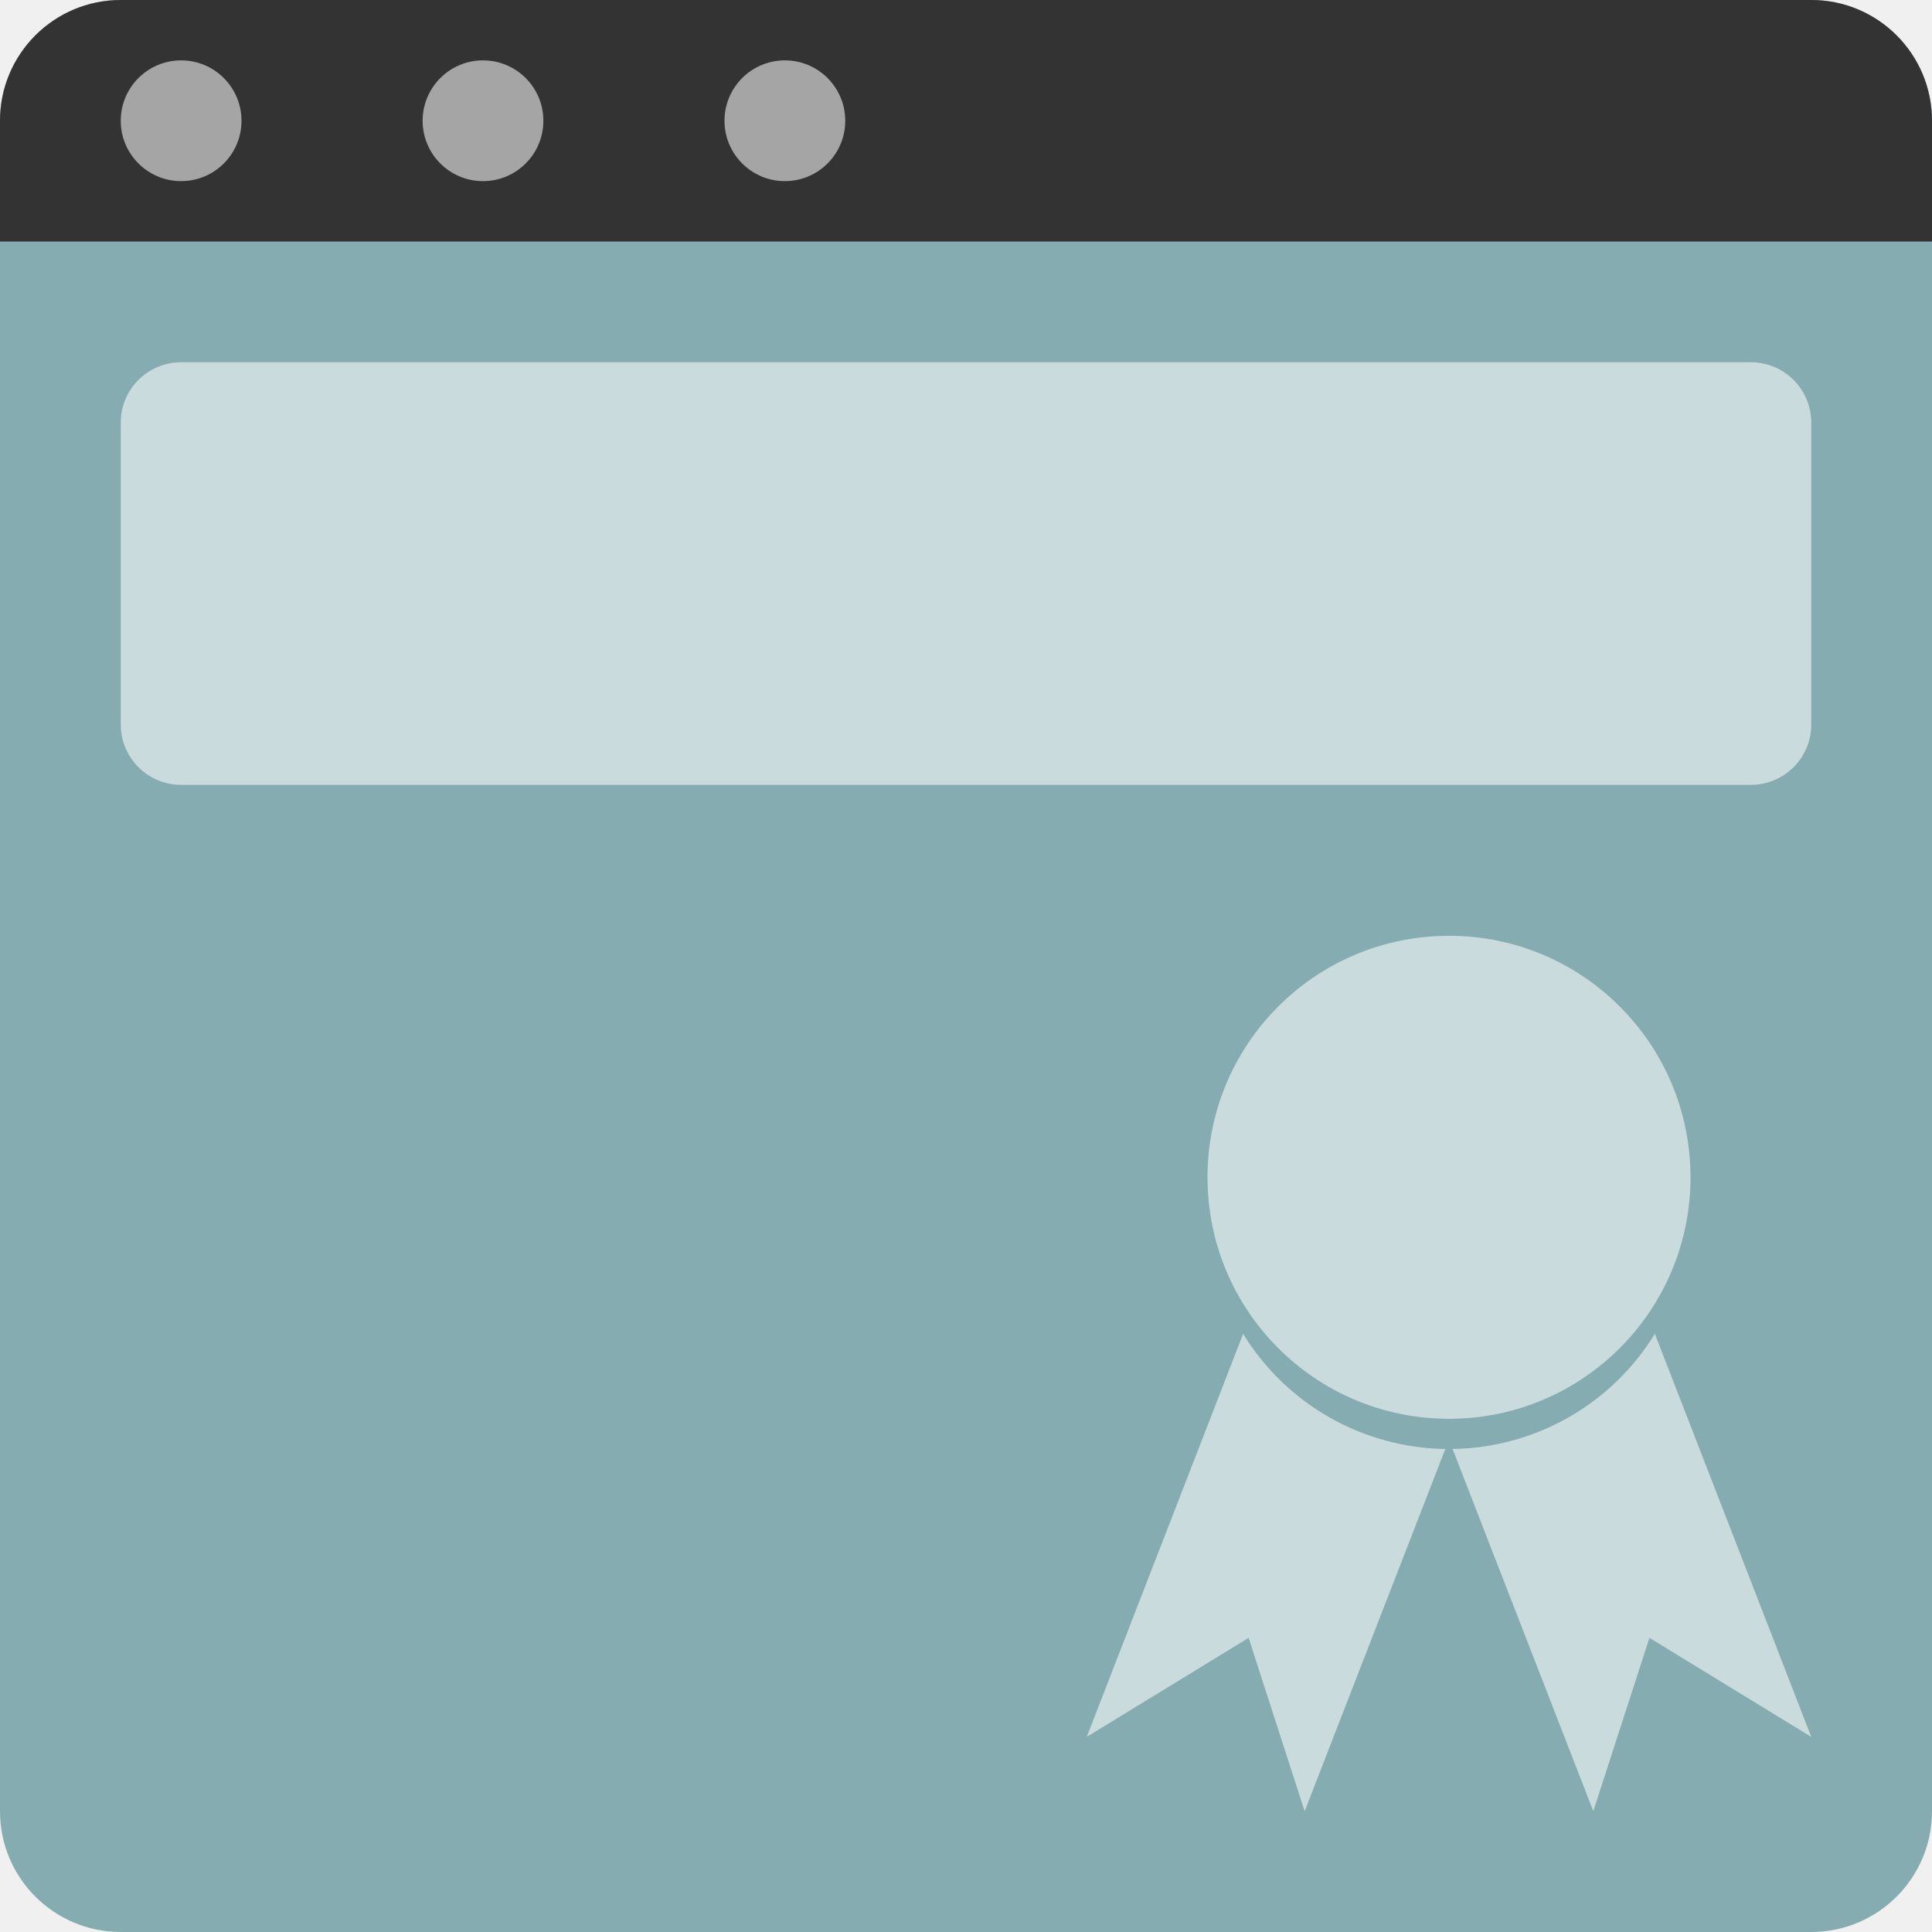
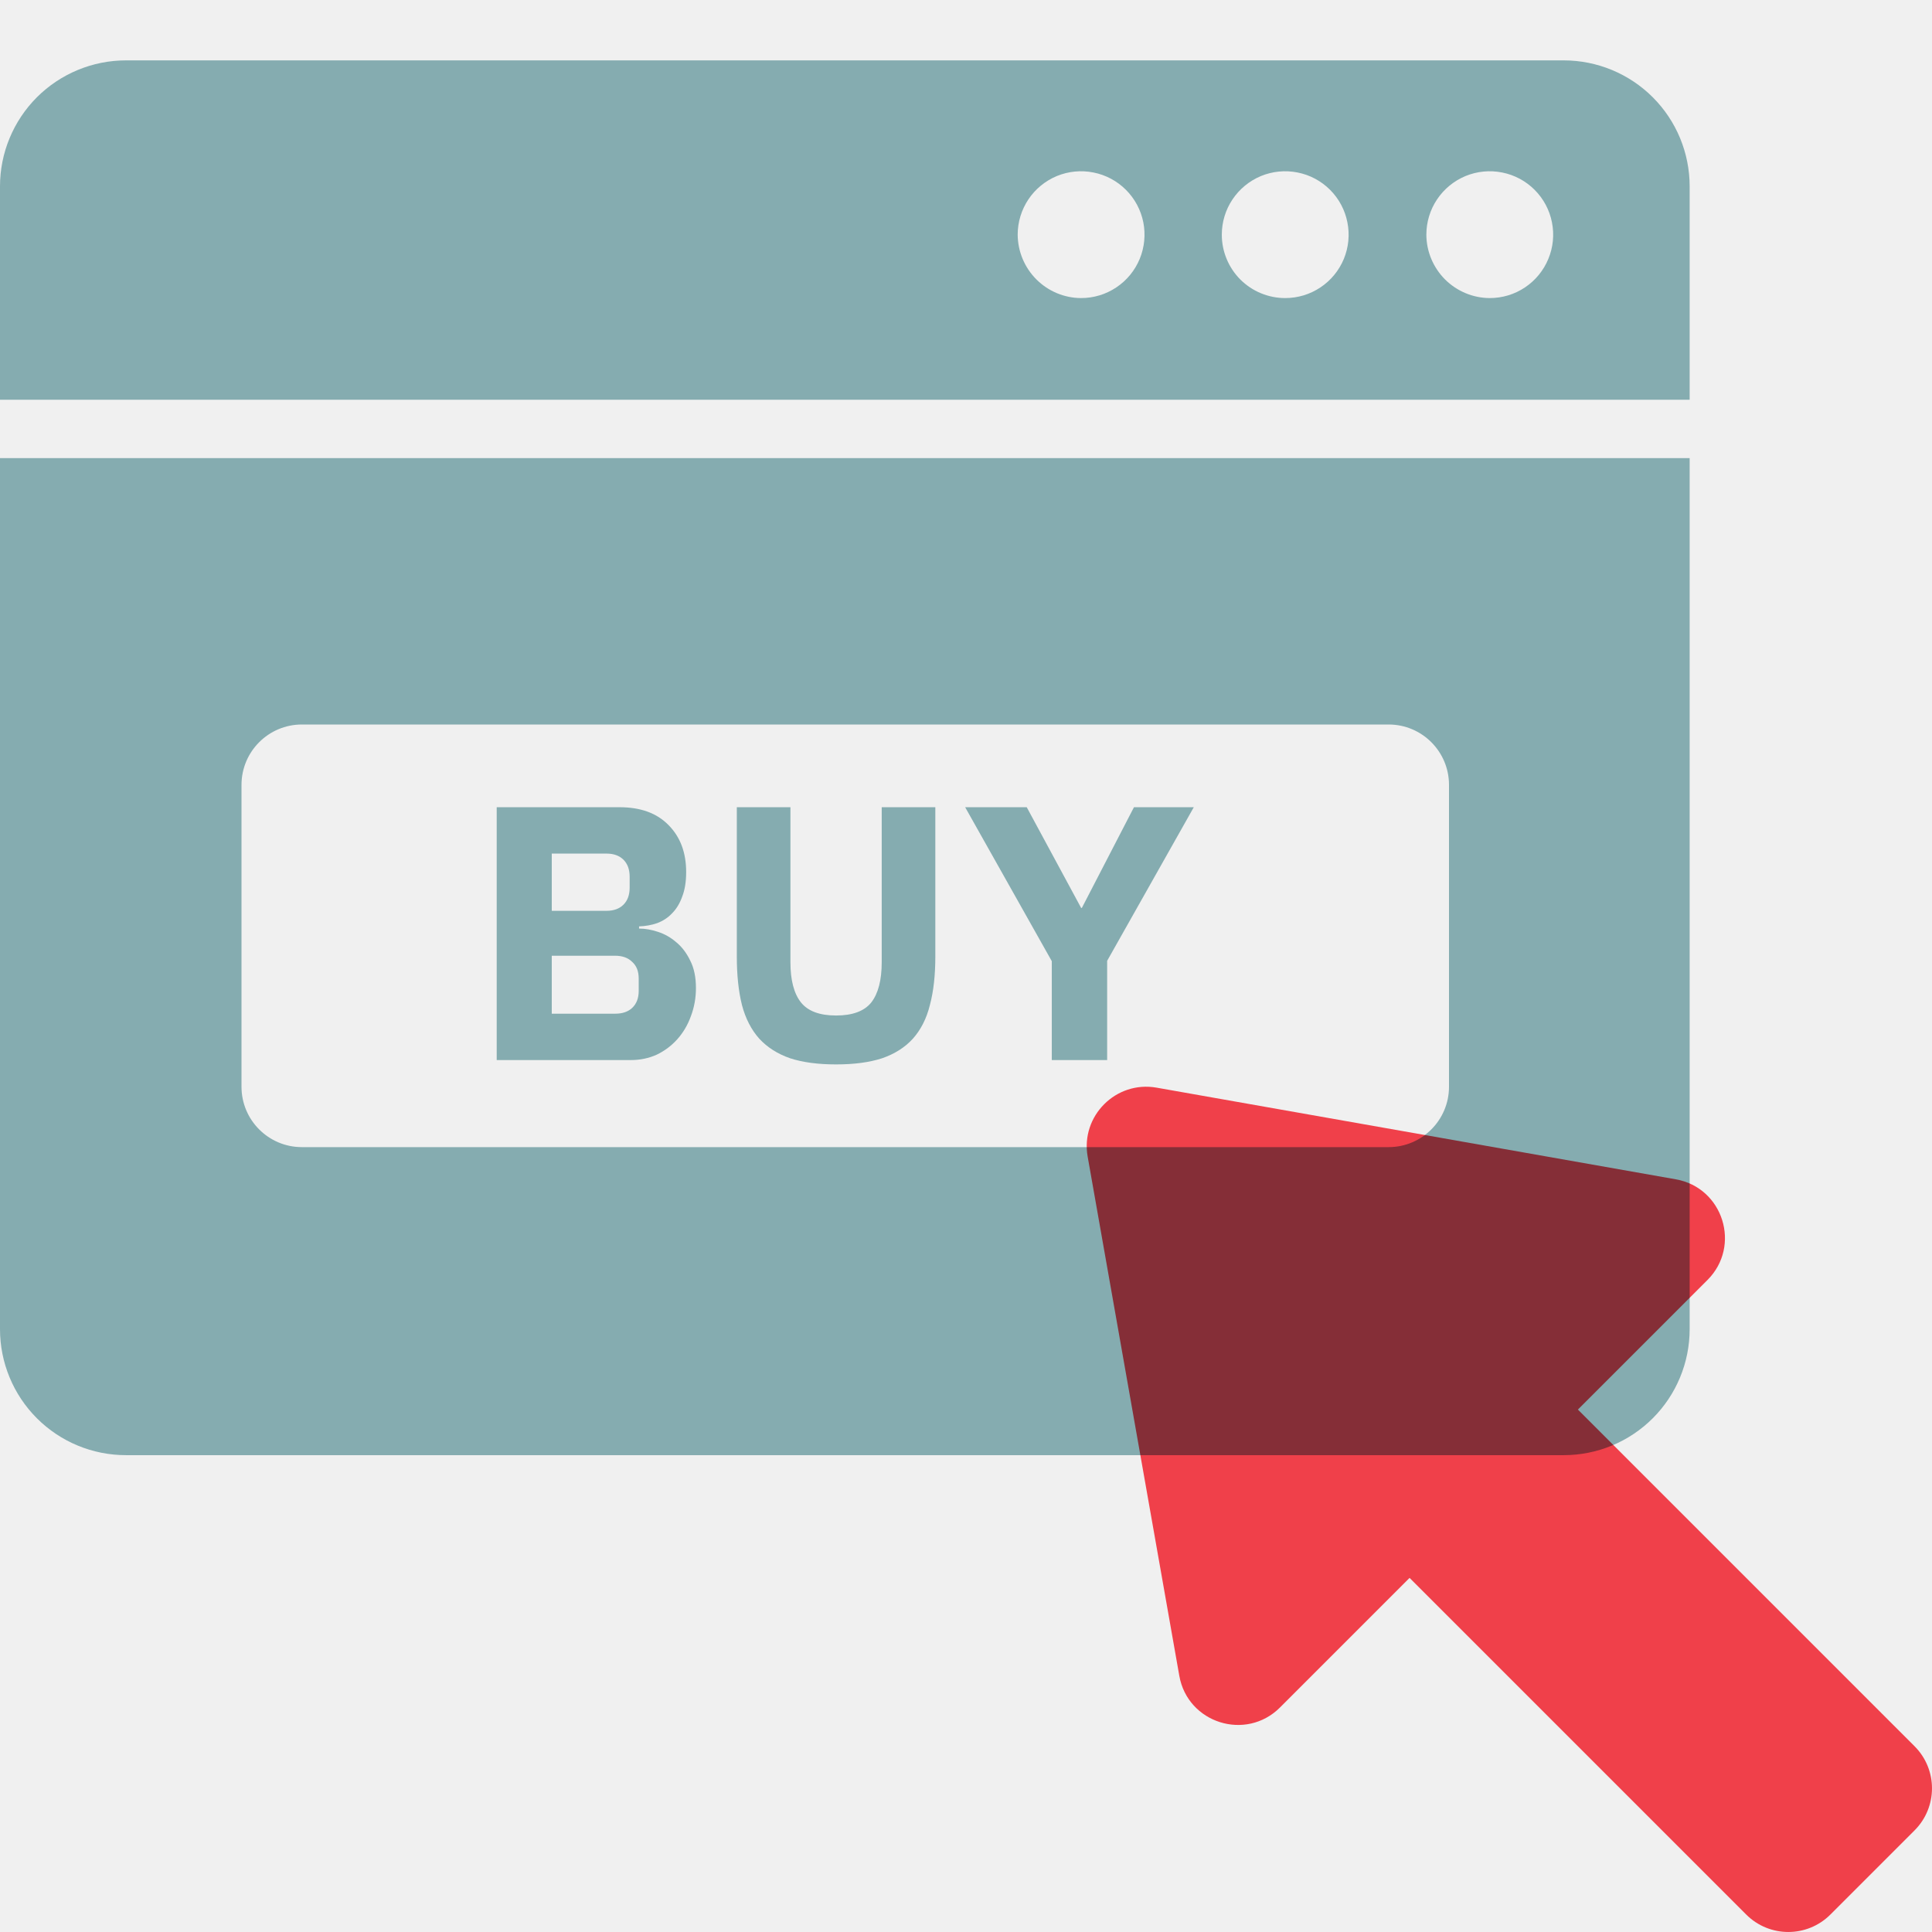
- <svg xmlns="http://www.w3.org/2000/svg" width="32" height="32">
-   <g fill="none">
-     <rect width="32" height="32" fill="#85ACB0" rx="2" />
-     <path fill="#333" d="M2 0h28a2 2 0 0 1 2 2v2H0V2a2 2 0 0 1 2-2z" />
-     <circle cx="3" cy="2" r="1" fill="#FFF" fill-opacity=".56" />
-     <circle cx="8" cy="2" r="1" fill="#FFF" fill-opacity=".56" />
-     <circle cx="13" cy="2" r="1" fill="#FFF" fill-opacity=".56" />
-     <path fill="#FFF" fill-opacity=".56" d="M20.59 22.093A4.002 4.002 0 0 0 23.939 24l-2.33 6-.928-2.872L18 28.768l2.59-6.675zm6.82 0L30 28.768l-2.68-1.64-.93 2.871-2.331-6 .14-.004a3.996 3.996 0 0 0 3.21-1.902zM24 15.5c2.21 0 4 1.79 4 4s-1.79 4-4 4-4-1.79-4-4 1.79-4 4-4z" />
-     <rect width="28" height="7" x="2" y="6" fill="#FFF" fill-opacity=".56" rx="1" />
+ <svg xmlns="http://www.w3.org/2000/svg" width="32" height="32" viewBox="0 0 32 32" fill="none">
+   <path fill-rule="evenodd" clip-rule="evenodd" d="M0.611 1.611C0.22 2.003 0 2.533 0 3.087V6.621H27.986V3.087C27.986 2.533 27.767 2.003 27.375 1.611C26.984 1.22 26.453 1 25.899 1H2.087C1.534 1 1.003 1.22 0.611 1.611ZM25.259 4.76C25.086 4.876 24.883 4.937 24.675 4.937C24.397 4.936 24.131 4.824 23.934 4.628C23.738 4.431 23.626 4.165 23.625 3.887C23.625 3.679 23.686 3.476 23.802 3.303C23.917 3.131 24.081 2.996 24.273 2.916C24.465 2.837 24.676 2.816 24.88 2.857C25.084 2.897 25.271 2.997 25.418 3.144C25.565 3.291 25.665 3.478 25.705 3.682C25.746 3.886 25.725 4.097 25.645 4.289C25.566 4.481 25.431 4.645 25.259 4.76ZM21.871 4.76C21.698 4.876 21.495 4.937 21.287 4.937C21.149 4.937 21.013 4.91 20.885 4.857C20.758 4.805 20.642 4.727 20.544 4.63C20.447 4.532 20.369 4.416 20.317 4.289C20.264 4.162 20.237 4.025 20.237 3.887C20.237 3.679 20.298 3.476 20.414 3.303C20.529 3.131 20.693 2.996 20.885 2.916C21.077 2.837 21.288 2.816 21.492 2.857C21.696 2.897 21.883 2.997 22.03 3.144C22.177 3.291 22.277 3.478 22.317 3.682C22.358 3.886 22.337 4.097 22.258 4.289C22.178 4.481 22.044 4.645 21.871 4.76ZM18.49 4.76C18.317 4.876 18.114 4.937 17.906 4.937C17.628 4.936 17.362 4.824 17.166 4.628C16.969 4.431 16.858 4.165 16.856 3.887C16.856 3.679 16.918 3.476 17.033 3.303C17.148 3.131 17.312 2.996 17.504 2.916C17.696 2.837 17.907 2.816 18.111 2.857C18.315 2.897 18.502 2.997 18.649 3.144C18.796 3.291 18.896 3.478 18.937 3.682C18.977 3.886 18.956 4.097 18.877 4.289C18.797 4.481 18.663 4.645 18.49 4.76Z" fill="#85ACB0" />
+   <path fill-rule="evenodd" clip-rule="evenodd" d="M8.227 13.37H10.261C10.609 13.37 10.879 13.468 11.071 13.664C11.267 13.86 11.365 14.12 11.365 14.444C11.365 14.604 11.343 14.74 11.299 14.852C11.259 14.964 11.203 15.056 11.131 15.128C11.063 15.2 10.981 15.254 10.885 15.29C10.793 15.322 10.693 15.34 10.585 15.344V15.38C10.685 15.38 10.789 15.398 10.897 15.434C11.009 15.47 11.111 15.528 11.203 15.608C11.295 15.684 11.371 15.784 11.431 15.908C11.495 16.032 11.527 16.184 11.527 16.364C11.527 16.528 11.499 16.684 11.443 16.832C11.391 16.976 11.317 17.102 11.221 17.21C11.125 17.318 11.011 17.404 10.879 17.468C10.747 17.528 10.603 17.558 10.447 17.558H8.227V13.37ZM9.139 16.79H10.189C10.309 16.79 10.403 16.758 10.471 16.694C10.543 16.626 10.579 16.532 10.579 16.412V16.208C10.579 16.088 10.543 15.996 10.471 15.932C10.403 15.864 10.309 15.83 10.189 15.83H9.139V16.79ZM9.139 15.086H10.045C10.165 15.086 10.259 15.052 10.327 14.984C10.395 14.916 10.429 14.822 10.429 14.702V14.522C10.429 14.402 10.395 14.308 10.327 14.24C10.259 14.172 10.165 14.138 10.045 14.138H9.139V15.086Z" fill="#85ACB0" />
+   <path d="M13.092 13.37V15.938C13.092 16.234 13.15 16.456 13.267 16.604C13.383 16.748 13.576 16.82 13.848 16.82C14.12 16.82 14.315 16.748 14.431 16.604C14.546 16.456 14.604 16.234 14.604 15.938V13.37H15.492V15.842C15.492 16.15 15.463 16.418 15.402 16.646C15.347 16.87 15.252 17.056 15.12 17.204C14.989 17.348 14.819 17.456 14.611 17.528C14.402 17.596 14.149 17.63 13.848 17.63C13.549 17.63 13.294 17.596 13.086 17.528C12.879 17.456 12.709 17.348 12.576 17.204C12.444 17.056 12.348 16.87 12.289 16.646C12.232 16.418 12.204 16.15 12.204 15.842V13.37H13.092Z" fill="#85ACB0" />
+   <path d="M17.421 15.92V17.558H18.338V15.914L19.773 13.37H18.782L17.919 15.038H17.907L17.006 13.37H15.986L17.421 15.92Z" fill="#85ACB0" />
+   <path fill-rule="evenodd" clip-rule="evenodd" d="M0 22.015V7.588H27.986V22.015C27.986 22.569 27.766 23.1 27.375 23.491C26.983 23.883 26.453 24.102 25.899 24.102H2.087C1.533 24.102 1.003 23.883 0.611 23.491C0.22 23.1 0 22.569 0 22.015ZM4 13C4 12.448 4.448 12 5 12H23C23.552 12 24 12.448 24 13V18C24 18.552 23.552 19 23 19H5C4.448 19 4 18.552 4 18V13Z" fill="#85ACB0" />
+   <g style="mix-blend-mode:multiply">
+     <path d="M19.157 18.015C18.484 17.896 17.896 18.484 18.015 19.157L19.533 27.756C19.671 28.541 20.637 28.845 21.201 28.281L23.347 26.135L28.923 31.711C29.308 32.096 29.932 32.096 30.317 31.711L31.711 30.317C32.096 29.932 32.096 29.308 31.711 28.923L26.135 23.347L28.281 21.201C28.845 20.637 28.541 19.671 27.756 19.533L19.157 18.015Z" fill="#FF444F" />
  </g>
</svg>
